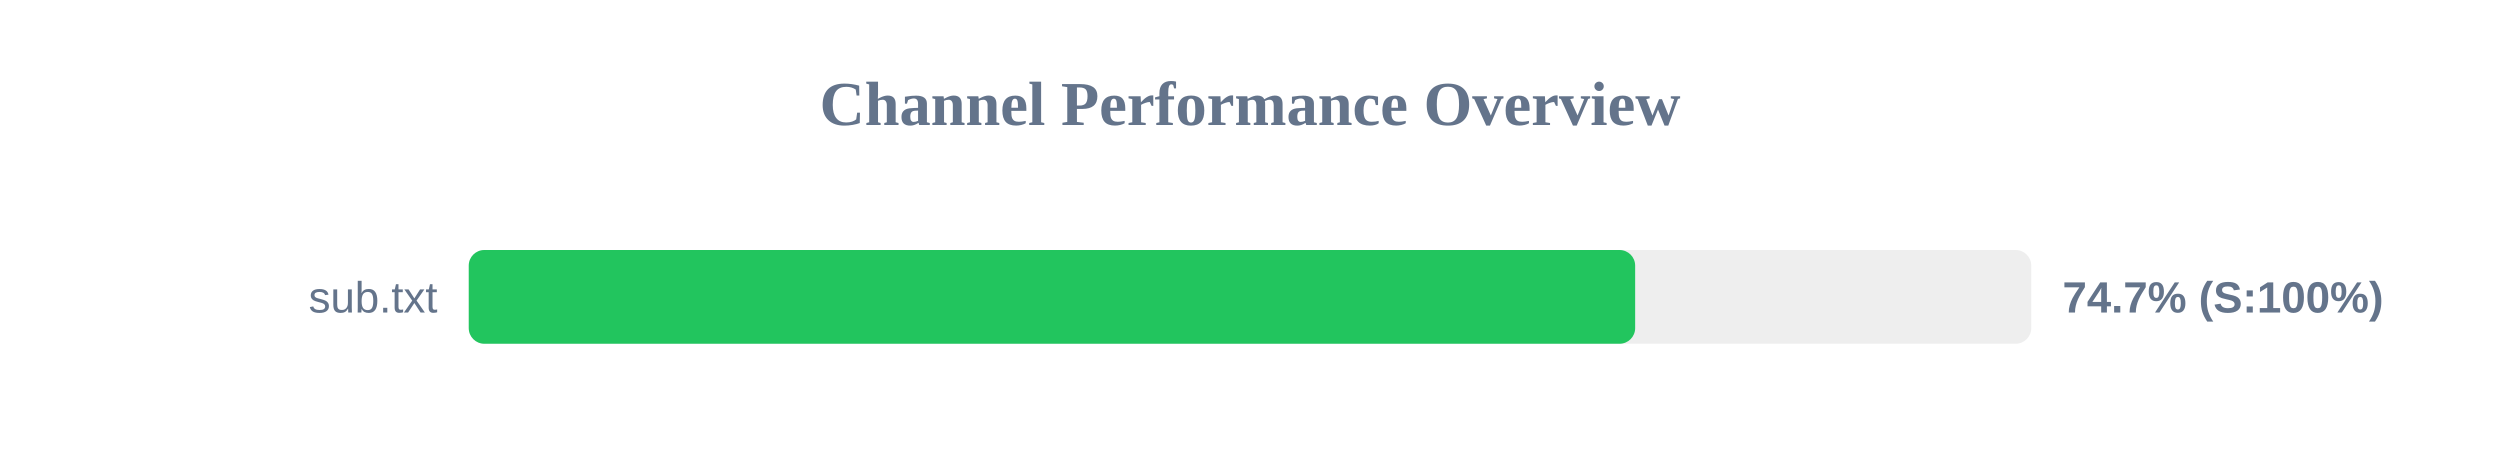
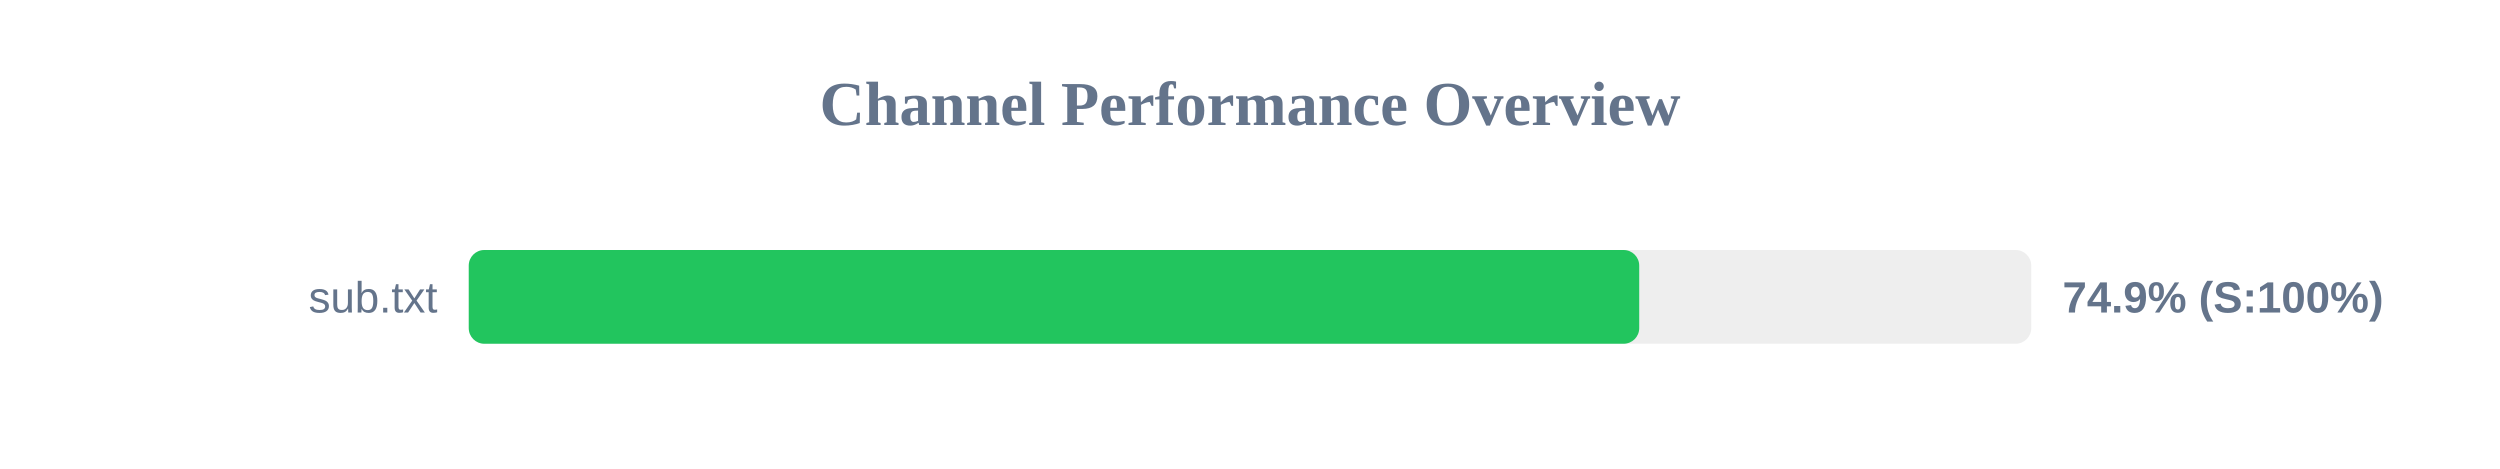
<svg xmlns="http://www.w3.org/2000/svg" width="800" height="150" version="1.1">
  <style>
        .row { font: 14px Arial; fill: #64748b; }
        .score { font: bold 14px Arial; fill: #64748b; }
    </style>
  <text x="400" y="40" text-anchor="middle" font-size="20px" font-weight="bold" fill="#64748b">Channel Performance Overview</text>
  <rect x="150" y="80" width="500" height="30" fill="#eee" rx="5" />
-   <rect x="150" y="80" width="373.25" height="30" fill="#22c55e" rx="5" />
+   <rect x="150" y="80" width="374.55" height="30" fill="#22c55e" rx="5" />
  <text x="140" y="100" text-anchor="end" class="row">sub.txt</text>
-   <text x="660" y="100" text-anchor="start" class="score">74.7% (S:100%)</text>
+   <text x="660" y="100" text-anchor="start" class="score">74.9% (S:100%)</text>
</svg>
